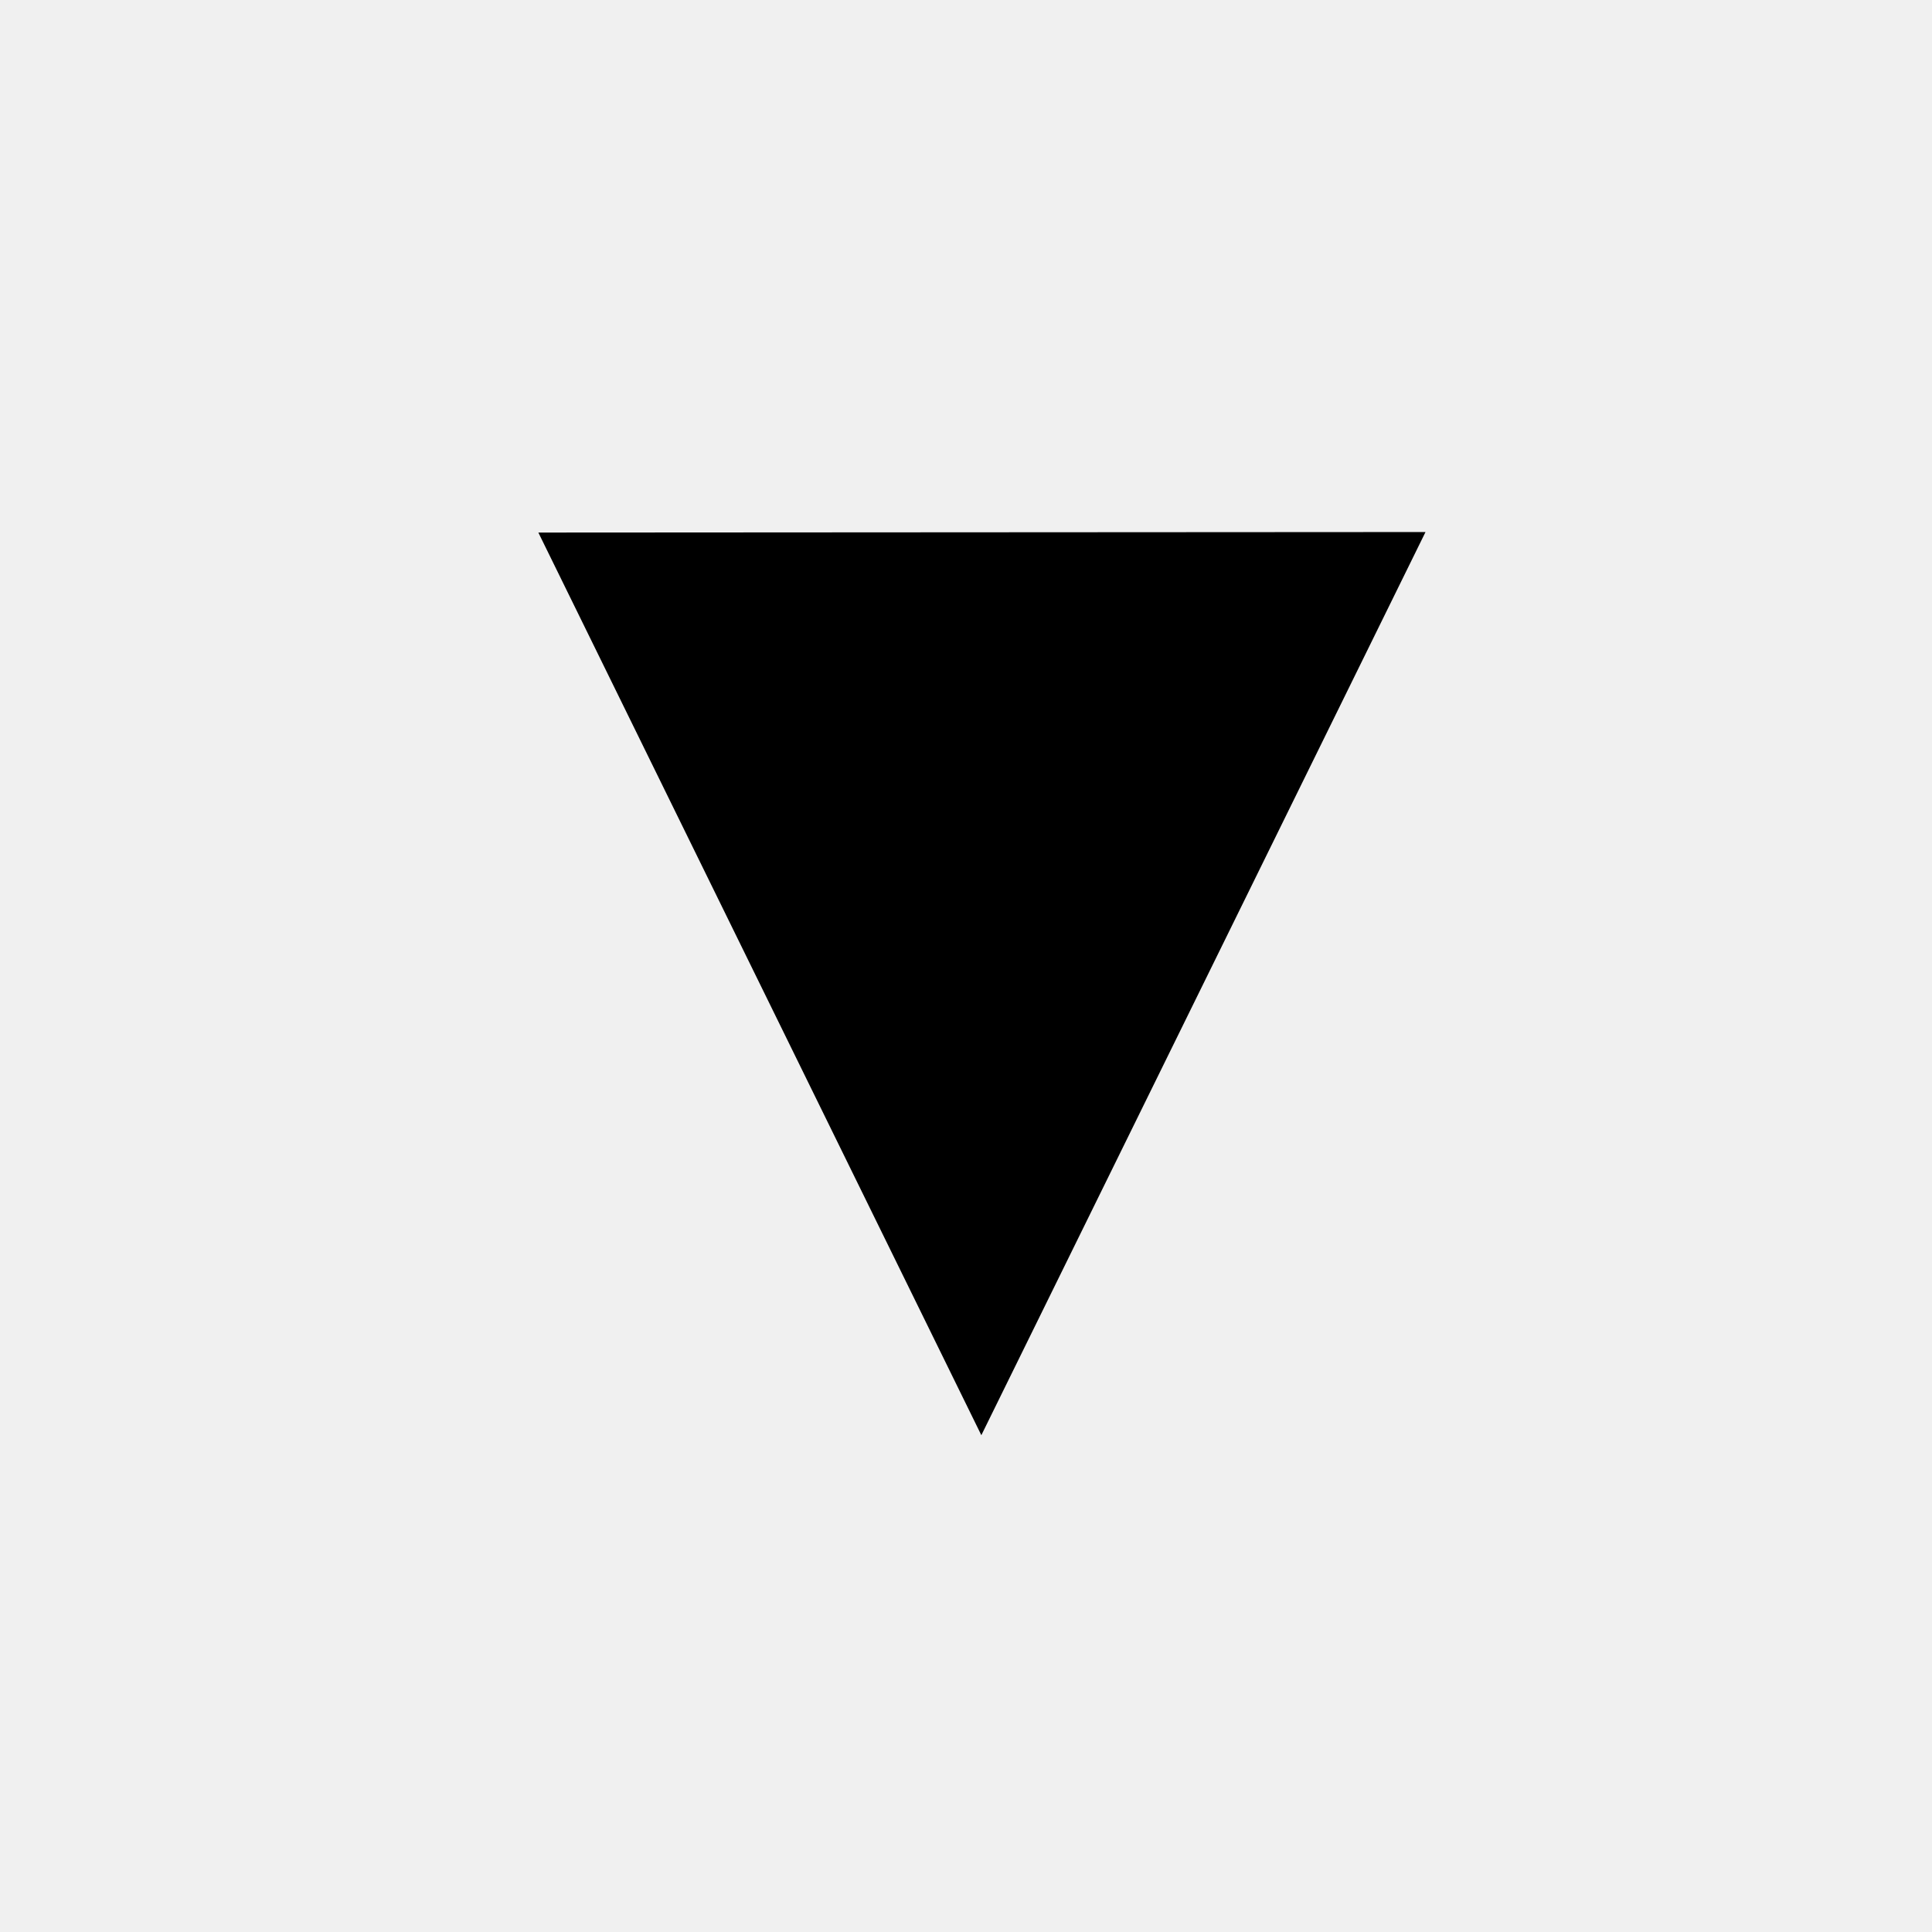
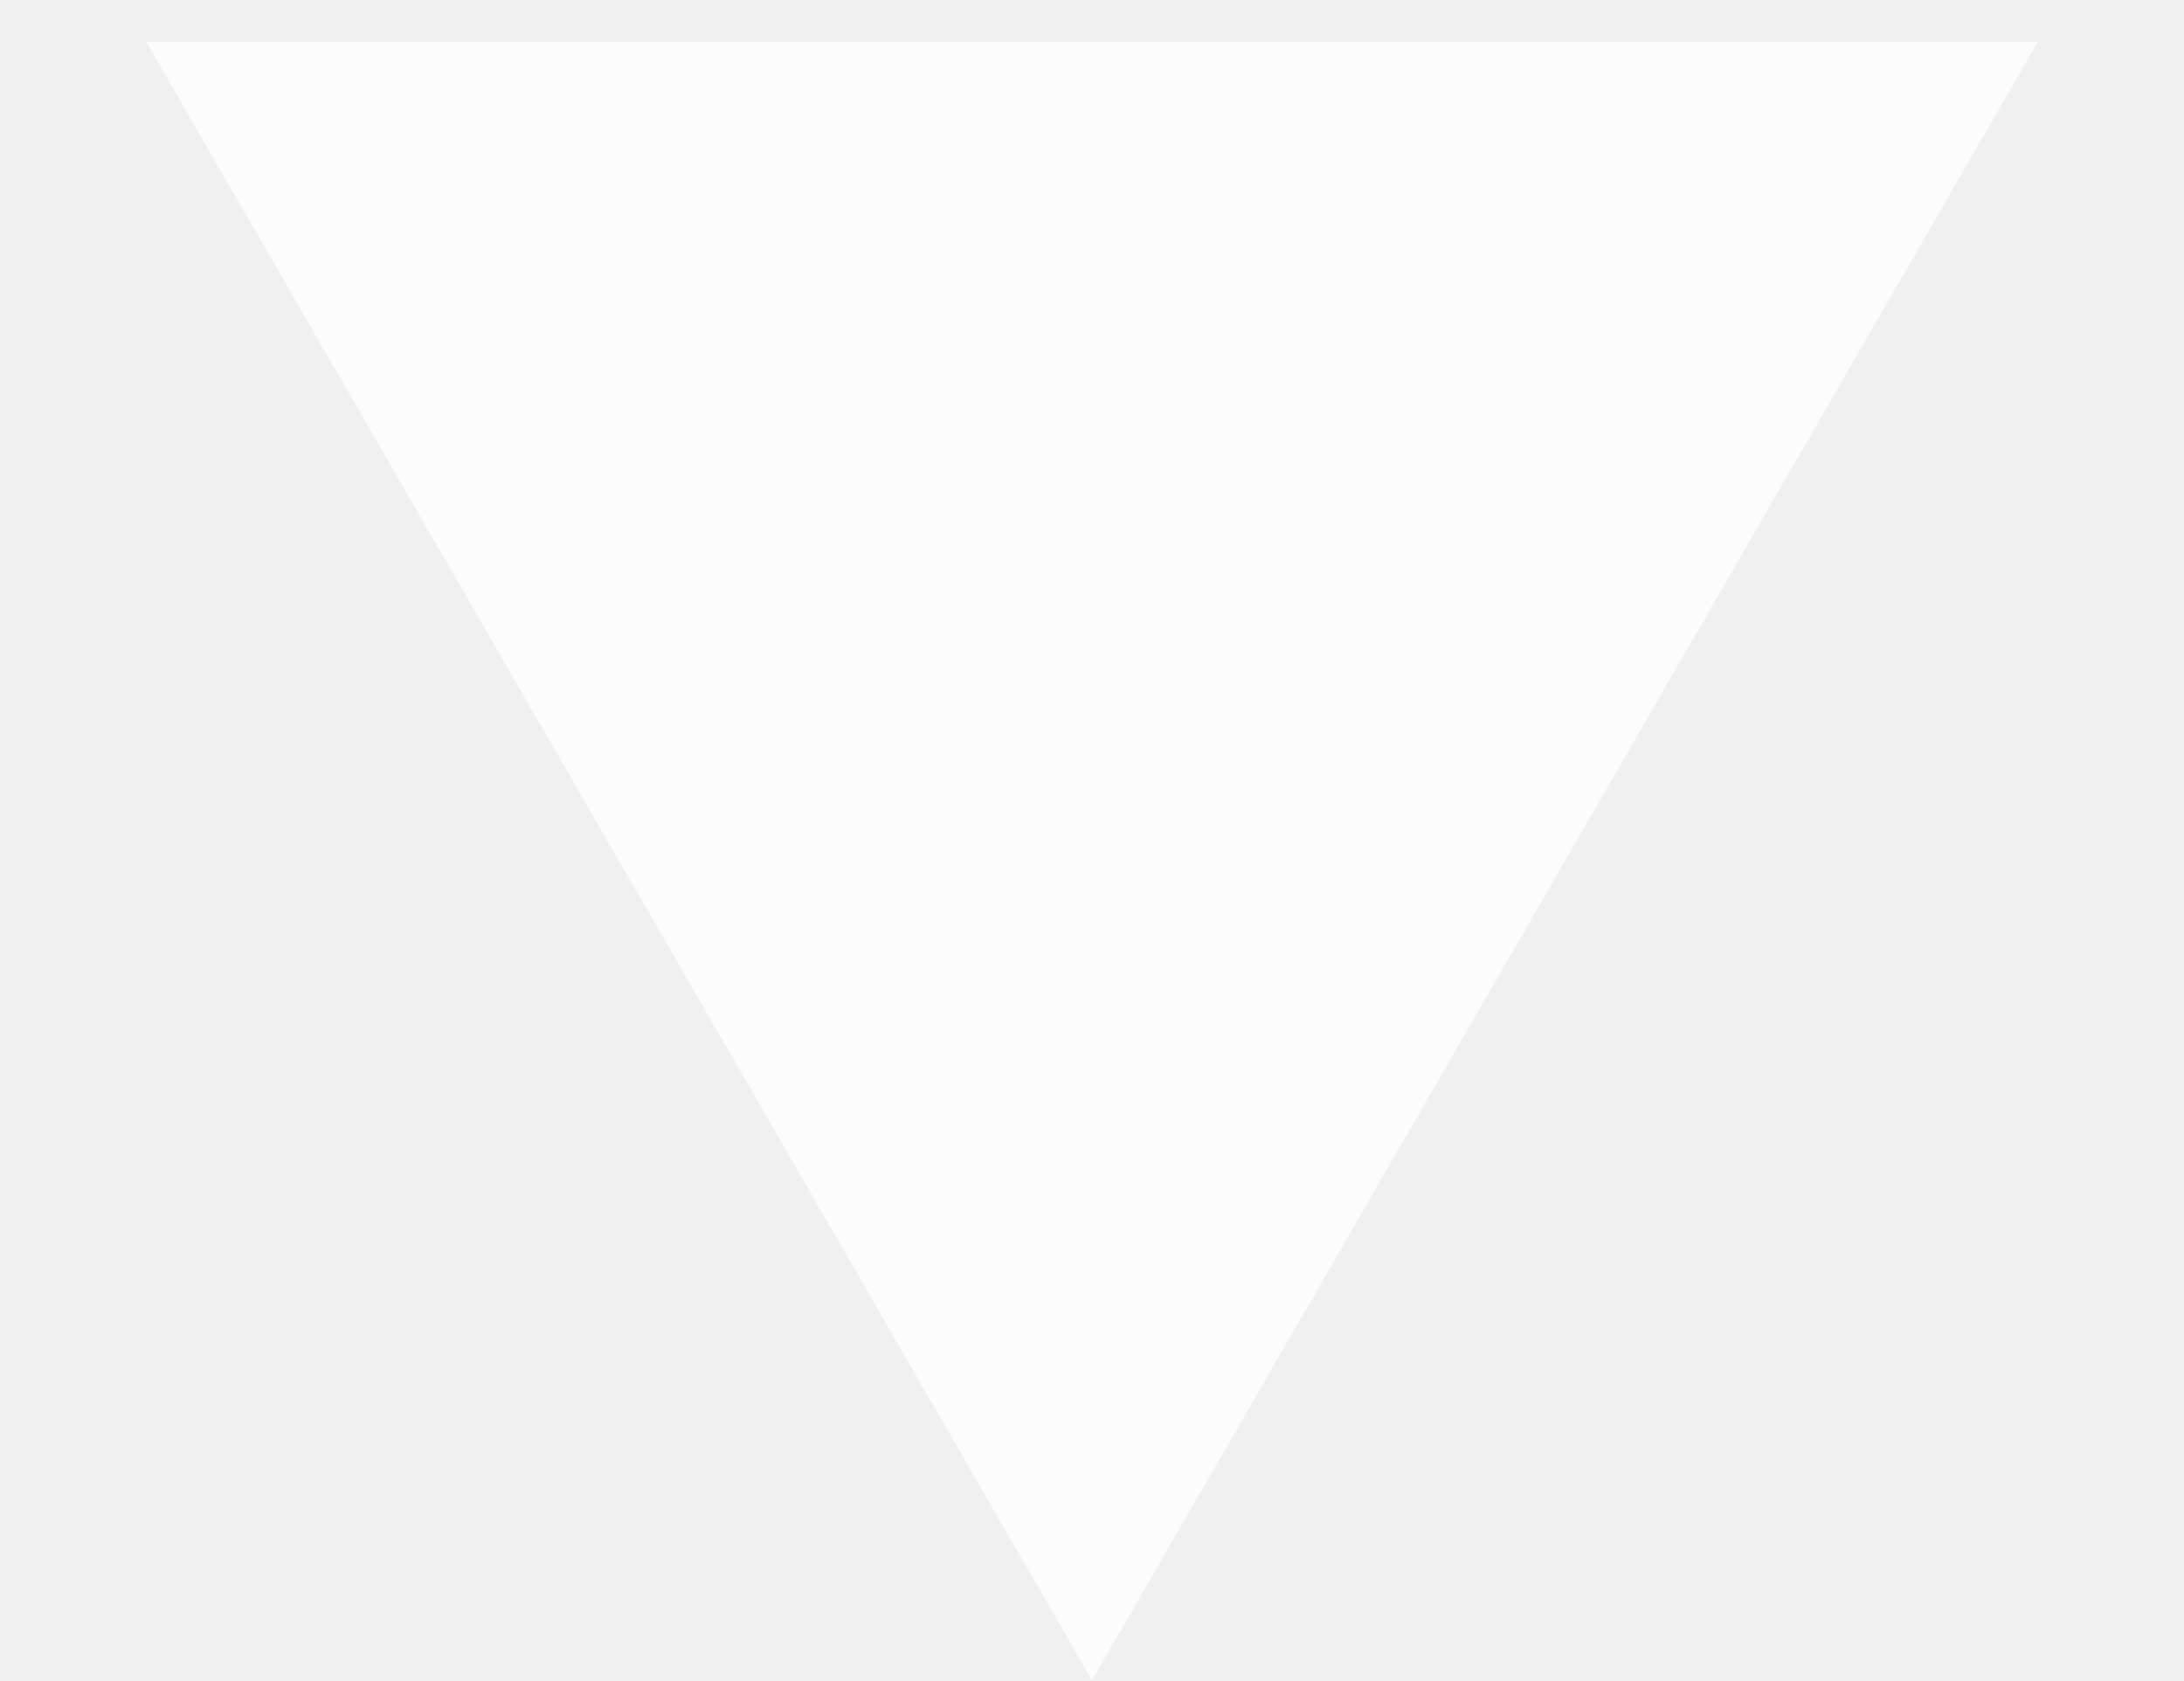
- <svg xmlns="http://www.w3.org/2000/svg" width="11.283pt" height="11.283pt" viewBox="0 0 3.98 3.98" version="1.1" id="svg8">
-   <defs id="defs2" />
-   <g id="layer1" transform="translate(-30.87964,-8.525853)">
-     <path style="fill:#000000;fill-opacity:1;stroke:none;stroke-width:0.1;stroke-miterlimit:4;stroke-dasharray:none" id="path889" d="m 32.506,9.978 2.647,4.894 -5.561,-0.155 z" transform="matrix(0.3283781,0.01056459,0.00935329,-0.3858818,22.13366,14.98933)" />
-   </g>
+ <svg xmlns="http://www.w3.org/2000/svg" width="13" height="10" viewBox="0 0 13 10" fill="none">
+   <path d="M6.5 10L0.871 0.25L12.129 0.25L6.5 10Z" fill="white" fill-opacity="0.8" />
</svg>
